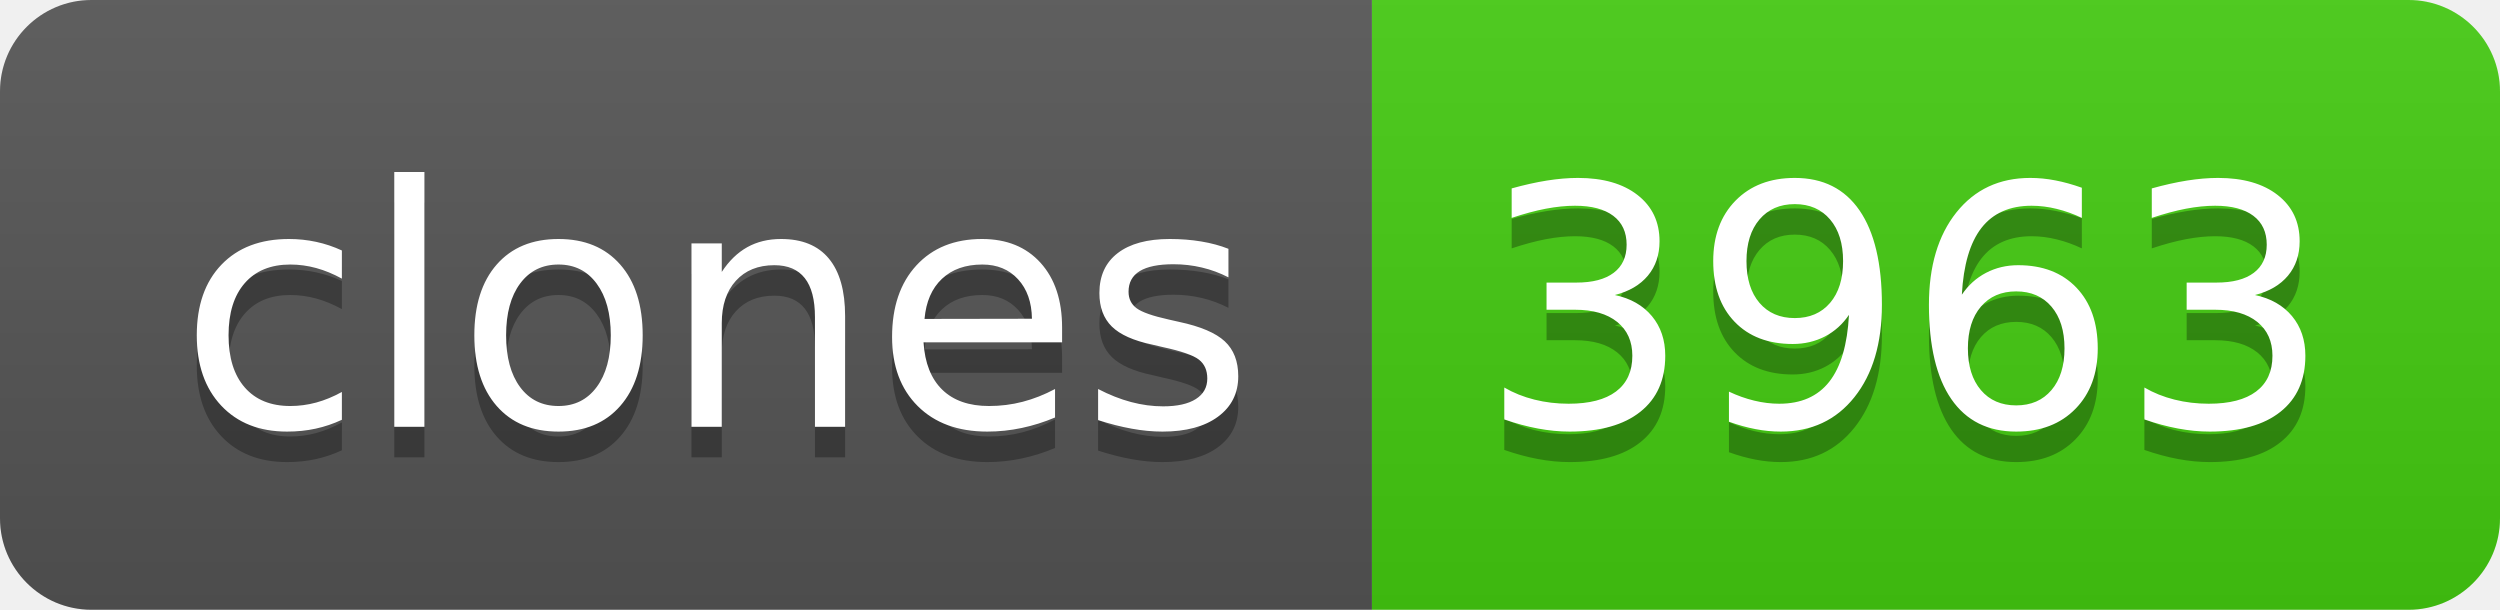
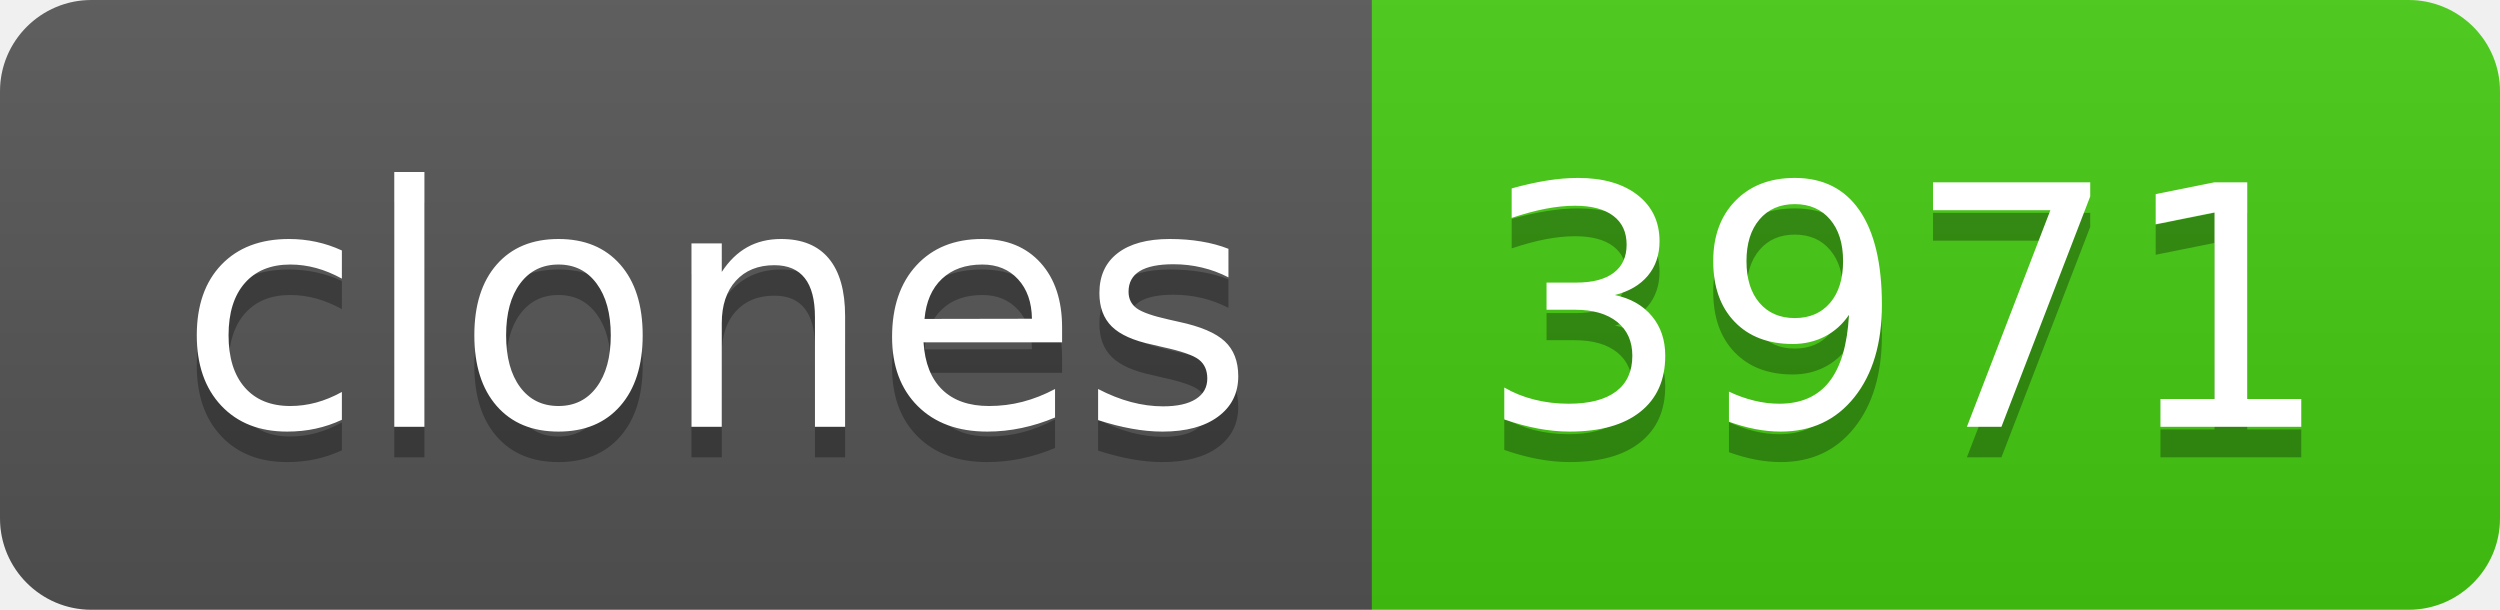
- <svg xmlns="http://www.w3.org/2000/svg" width="82" height="20" role="img" aria-label="clones: 3963">
+ <svg xmlns="http://www.w3.org/2000/svg" width="82" height="20" role="img" aria-label="clones: 3971">
  <linearGradient id="s" x2="0" y2="100%">
    <stop offset="0" stop-color="#bbb" stop-opacity=".1" />
    <stop offset="1" stop-opacity=".1" />
  </linearGradient>
  <clipPath id="r">
    <rect width="82" height="20" rx="3" fill="#fff" />
  </clipPath>
  <g clip-path="url(#r)">
    <rect width="45" height="20" fill="#555" />
    <rect x="45" width="37" height="20" fill="#4c1" />
    <rect width="82" height="20" fill="url(#s)" />
  </g>
  <g fill="#fff" text-anchor="middle" font-family="Verdana,Geneva,DejaVu Sans,sans-serif" text-rendering="geometricPrecision" font-size="110">
    <text aria-hidden="true" x="235" y="150" fill="#010101" fill-opacity=".3" transform="scale(.1)" textLength="350">clones</text>
    <text x="235" y="140" transform="scale(.1)" fill="#fff" textLength="350">clones</text>
-     <text aria-hidden="true" x="625" y="150" fill="#010101" fill-opacity=".3" transform="scale(.1)" textLength="270">3963</text>
-     <text x="625" y="140" transform="scale(.1)" fill="#fff" textLength="270">3963</text>
+     <text aria-hidden="true" x="625" y="150" fill="#010101" fill-opacity=".3" transform="scale(.1)" textLength="270">3971</text>
+     <text x="625" y="140" transform="scale(.1)" fill="#fff" textLength="270">3971</text>
  </g>
</svg>
